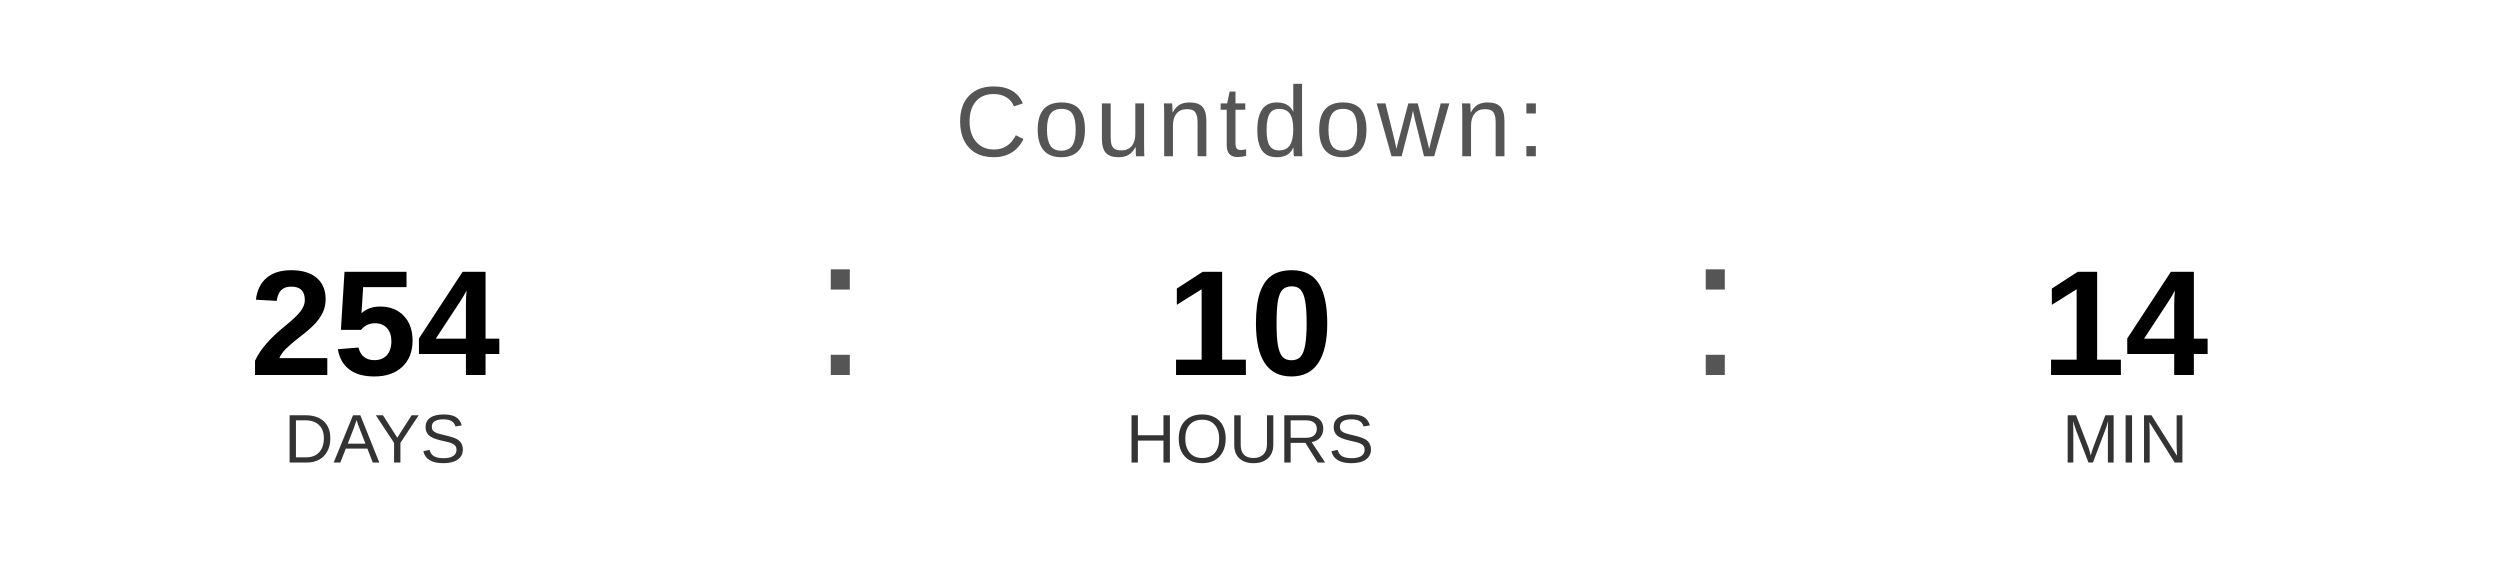
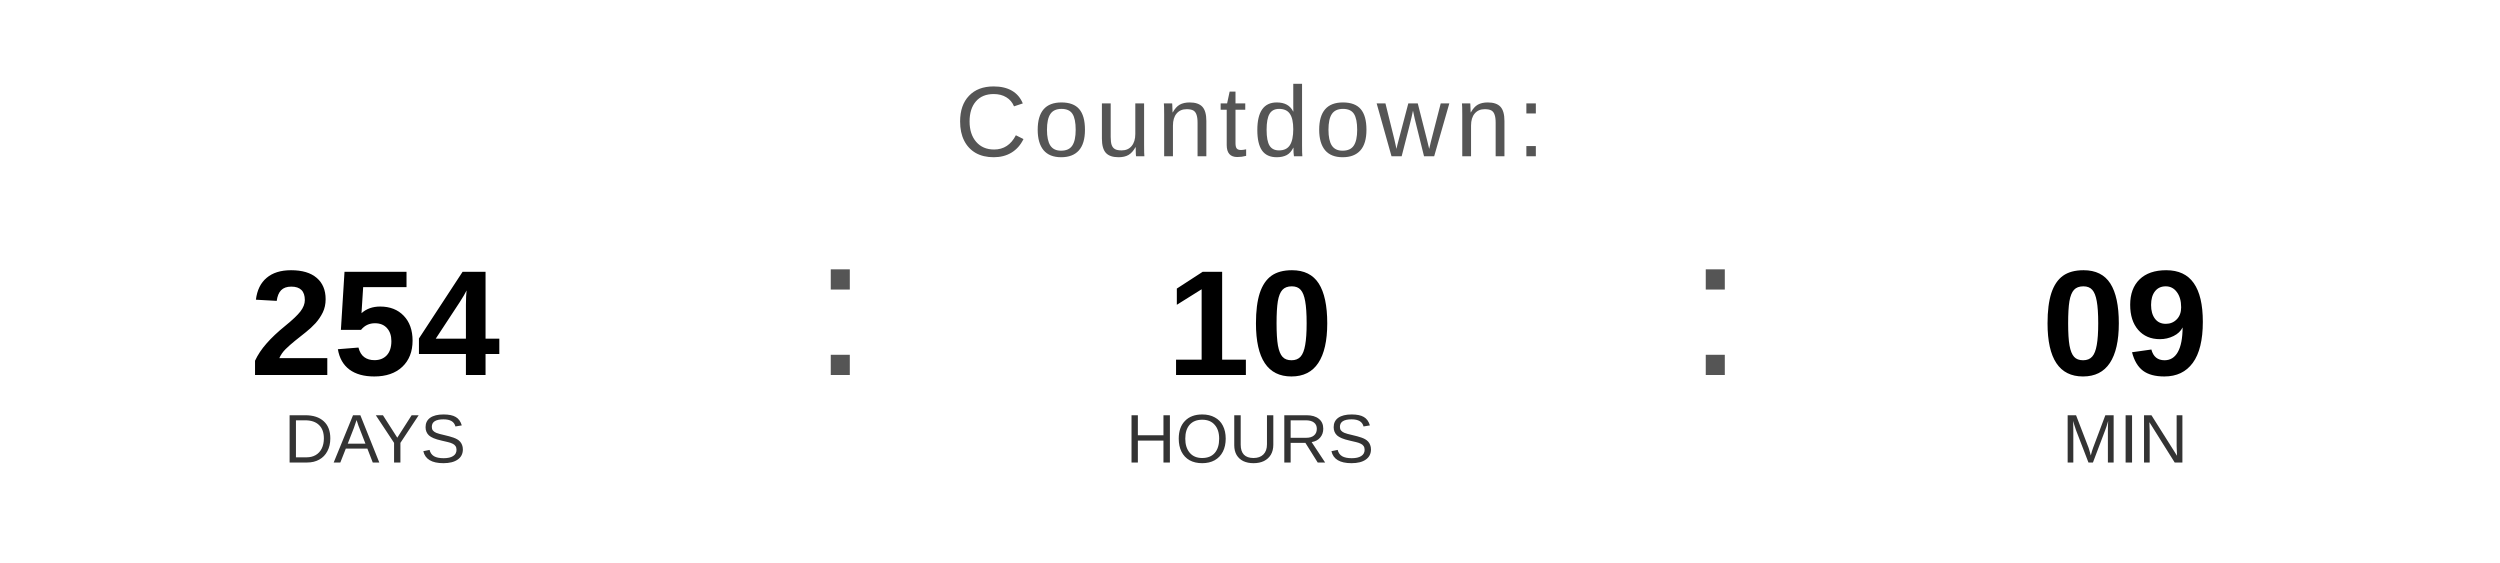
<svg xmlns="http://www.w3.org/2000/svg" width="400" height="90" viewBox="0 0 400 90">
  <text x="200" y="25" font-family="Arial, Helvetica, sans-serif" font-size="16" fill="#555555" text-anchor="middle" letter-spacing="1">
    Countdown:
  </text>
  <text x="60" y="60" font-family="Arial, Helvetica, sans-serif" font-size="24" font-weight="bold" fill="#000000" text-anchor="middle">254</text>
  <text x="60" y="74" font-family="Arial, Helvetica, sans-serif" font-size="11" fill="#333333" text-anchor="middle">DAYS</text>
  <text x="130" y="60" font-family="Arial, sans-serif" font-size="32" fill="#555555">:</text>
  <text x="200" y="60" font-family="Arial, Helvetica, sans-serif" font-size="24" font-weight="bold" fill="#000000" text-anchor="middle">10</text>
  <text x="200" y="74" font-family="Arial, Helvetica, sans-serif" font-size="11" fill="#333333" text-anchor="middle">HOURS</text>
  <text x="270" y="60" font-family="Arial, sans-serif" font-size="32" fill="#555555">:</text>
-   <text x="340" y="60" font-family="Arial, Helvetica, sans-serif" font-size="24" font-weight="bold" fill="#000000" text-anchor="middle">14</text>
+   <text x="340" y="60" font-family="Arial, Helvetica, sans-serif" font-size="24" font-weight="bold" fill="#000000" text-anchor="middle">09</text>
  <text x="340" y="74" font-family="Arial, Helvetica, sans-serif" font-size="11" fill="#333333" text-anchor="middle">MIN</text>
</svg>
